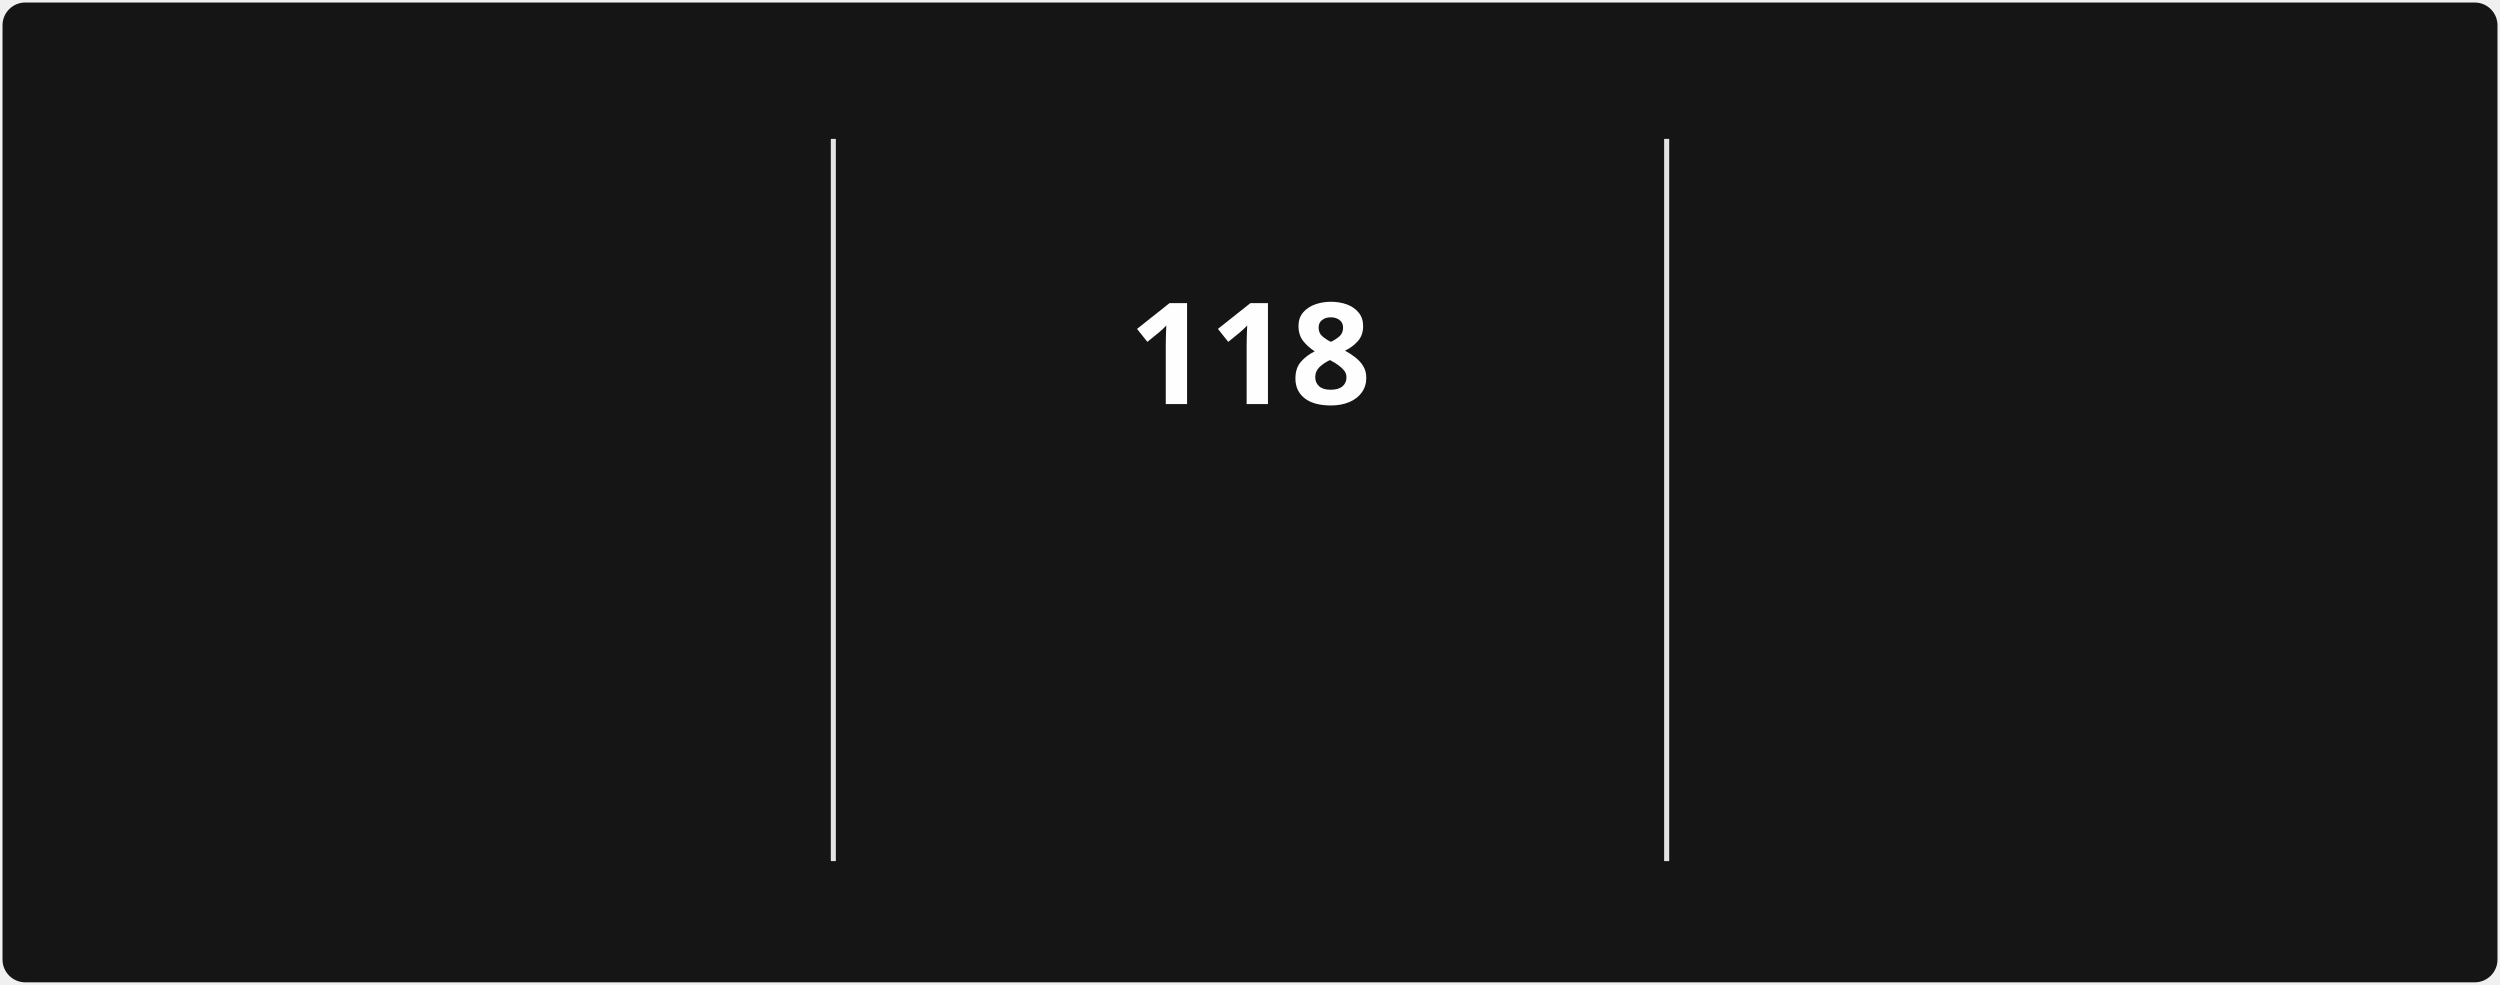
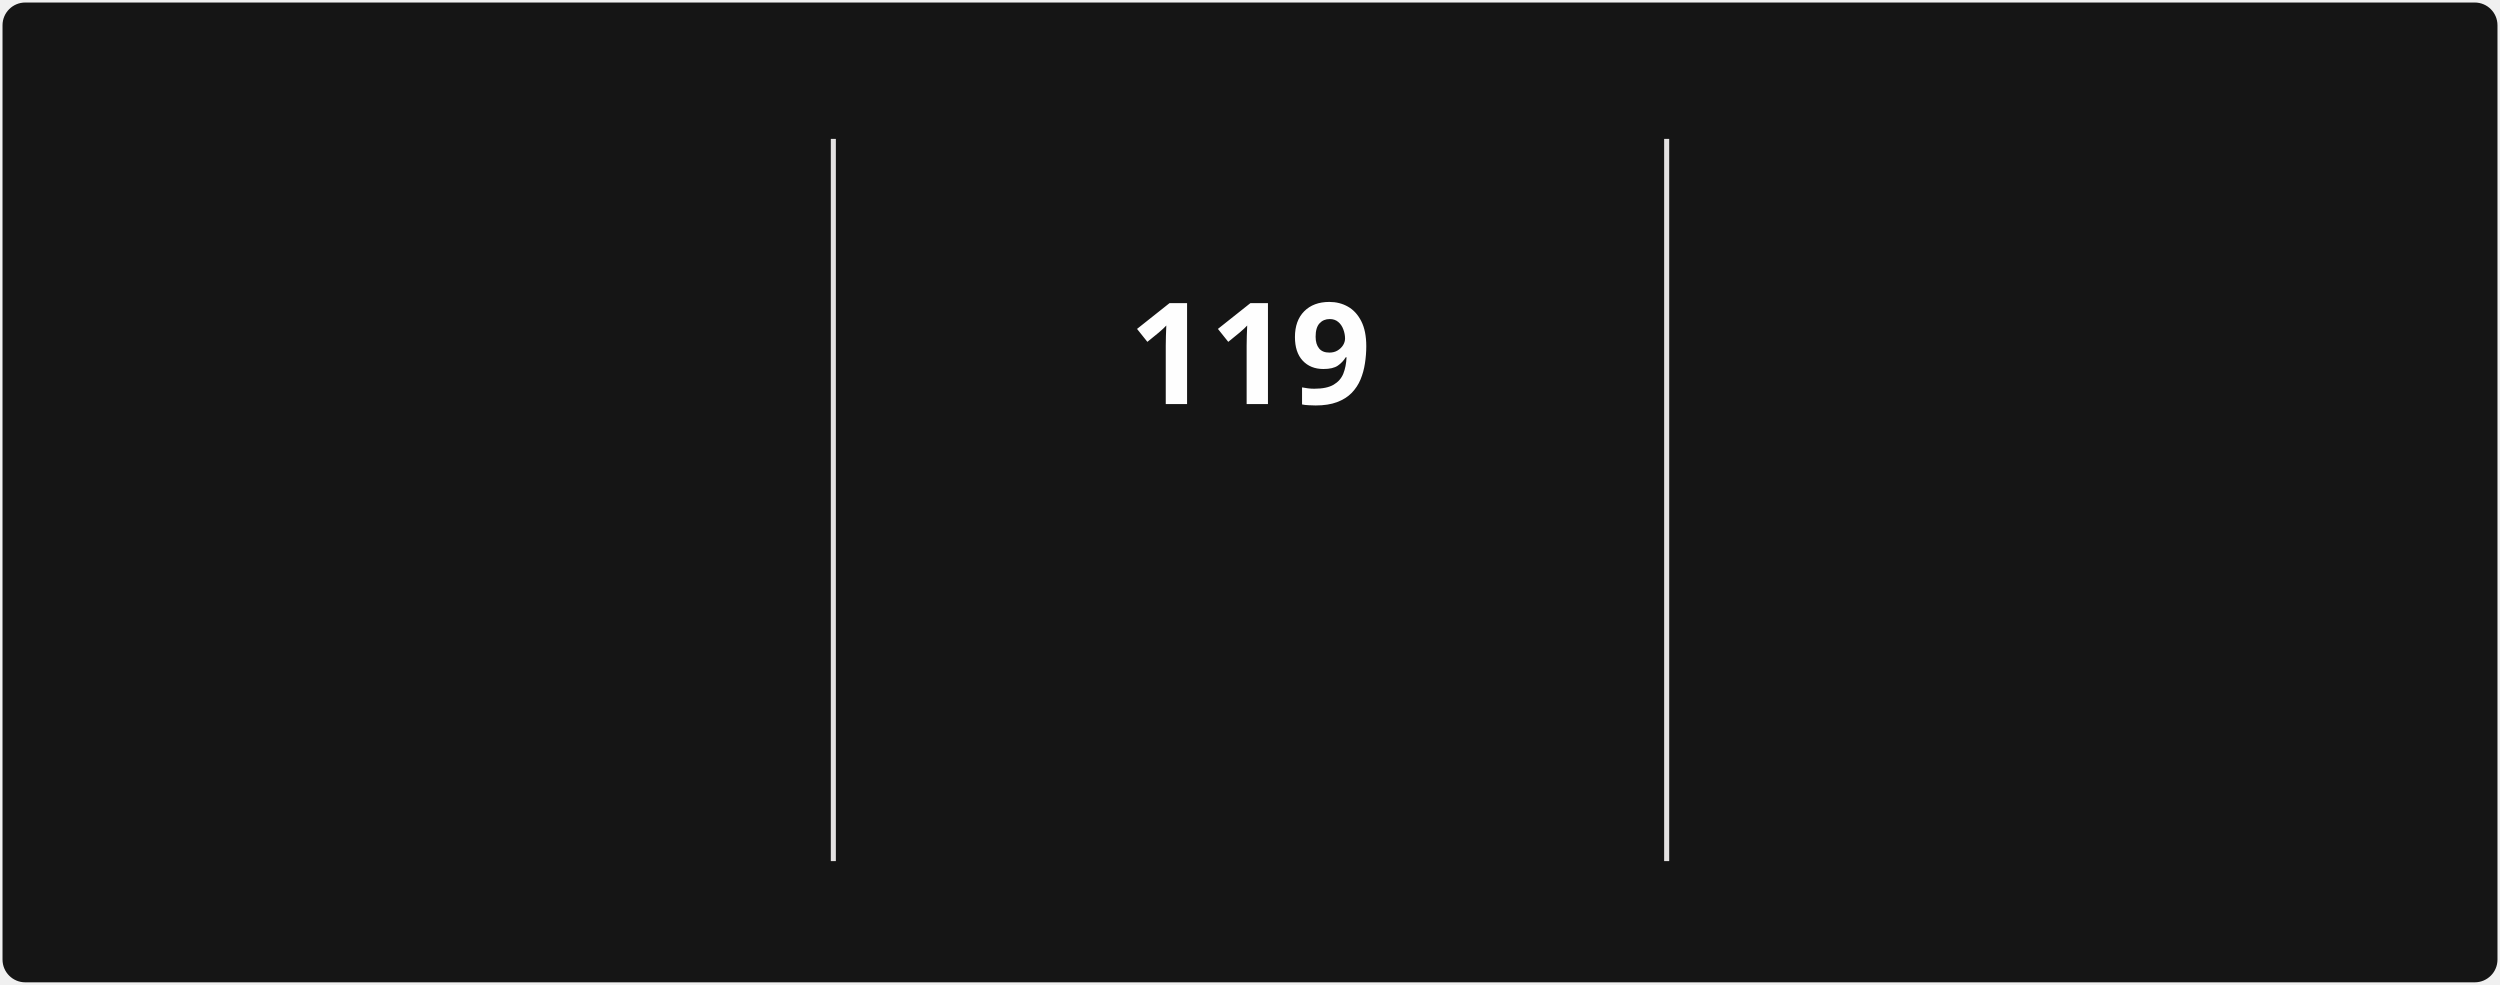
<svg xmlns="http://www.w3.org/2000/svg" style="isolation: isolate" viewBox="0 0 495 195" width="495px" height="195px" direction="ltr">
  <style>
            @keyframes currstreak {
                0% { font-size: 3px; opacity: 0.2; }
                80% { font-size: 34px; opacity: 1; }
                100% { font-size: 28px; opacity: 1; }
            }
            @keyframes fadein {
                0% { opacity: 0; }
                100% { opacity: 1; }
            }
        </style>
  <defs>
    <clipPath id="outer_rectangle">
      <rect width="495" height="195" rx="4.5" />
    </clipPath>
    <mask id="mask_out_ring_behind_fire">
      <rect width="495" height="195" fill="white" />
      <ellipse id="mask-ellipse" cx="247.5" cy="32" rx="13" ry="18" fill="black" />
    </mask>
  </defs>
  <g clip-path="url(#outer_rectangle)">
    <g style="isolation: isolate">
      <rect stroke="#000000" stroke-opacity="0" fill="#151515" rx="4.5" x="0.5" y="0.5" width="494" height="194" />
    </g>
    <g style="isolation: isolate">
      <line x1="165" y1="28" x2="165" y2="170" vector-effect="non-scaling-stroke" stroke-width="1" stroke="#E4E2E2" stroke-linejoin="miter" stroke-linecap="square" stroke-miterlimit="3" />
      <line x1="330" y1="28" x2="330" y2="170" vector-effect="non-scaling-stroke" stroke-width="1" stroke="#E4E2E2" stroke-linejoin="miter" stroke-linecap="square" stroke-miterlimit="3" />
    </g>
    <g style="isolation: isolate">
      <g transform="translate(82.5, 48)">
        <text x="0" y="32" stroke-width="0" text-anchor="middle" fill="#FEFEFE" stroke="none" font-family="&quot;Segoe UI&quot;, Ubuntu, sans-serif" font-weight="700" font-size="28px" font-style="normal" style="opacity: 0; animation: fadein 0.5s linear forwards 0.6s">
-                         2,467
+                         2,499
                    </text>
      </g>
      <g transform="translate(82.5, 84)">
        <text x="0" y="32" stroke-width="0" text-anchor="middle" fill="#FEFEFE" stroke="none" font-family="&quot;Segoe UI&quot;, Ubuntu, sans-serif" font-weight="400" font-size="14px" font-style="normal" style="opacity: 0; animation: fadein 0.5s linear forwards 0.7s">
                        Total Contributions
                    </text>
      </g>
      <g transform="translate(82.5, 114)">
        <text x="0" y="32" stroke-width="0" text-anchor="middle" fill="#9E9E9E" stroke="none" font-family="&quot;Segoe UI&quot;, Ubuntu, sans-serif" font-weight="400" font-size="12px" font-style="normal" style="opacity: 0; animation: fadein 0.5s linear forwards 0.8s">
                        Dec 21, 2021 - Present
                    </text>
      </g>
    </g>
    <g style="isolation: isolate">
      <g transform="translate(247.5, 108)">
        <text x="0" y="32" stroke-width="0" text-anchor="middle" fill="#FB8C00" stroke="none" font-family="&quot;Segoe UI&quot;, Ubuntu, sans-serif" font-weight="700" font-size="14px" font-style="normal" style="opacity: 0; animation: fadein 0.5s linear forwards 0.9s">
                        Current Streak
                    </text>
      </g>
      <g transform="translate(247.5, 145)">
        <text x="0" y="21" stroke-width="0" text-anchor="middle" fill="#9E9E9E" stroke="none" font-family="&quot;Segoe UI&quot;, Ubuntu, sans-serif" font-weight="400" font-size="12px" font-style="normal" style="opacity: 0; animation: fadein 0.5s linear forwards 0.9s">
-                         Jul 29 - Nov 23
+                         Jul 29 - Nov 24
                    </text>
      </g>
      <g mask="url(#mask_out_ring_behind_fire)">
        <circle cx="247.5" cy="71" r="40" fill="none" stroke="#FB8C00" stroke-width="5" style="opacity: 0; animation: fadein 0.5s linear forwards 0.4s" />
      </g>
      <g transform="translate(247.5, 19.5)" stroke-opacity="0" style="opacity: 0; animation: fadein 0.5s linear forwards 0.6s">
        <path d="M -12 -0.5 L 15 -0.5 L 15 23.5 L -12 23.5 L -12 -0.5 Z" fill="none" />
        <path d="M 1.5 0.67 C 1.5 0.67 2.24 3.32 2.24 5.47 C 2.24 7.53 0.89 9.2 -1.17 9.2 C -3.23 9.2 -4.79 7.53 -4.79 5.47 L -4.76 5.11 C -6.78 7.51 -8 10.62 -8 13.99 C -8 18.41 -4.42 22 0 22 C 4.42 22 8 18.41 8 13.99 C 8 8.6 5.41 3.79 1.5 0.67 Z M -0.29 19 C -2.07 19 -3.51 17.6 -3.51 15.86 C -3.51 14.24 -2.46 13.1 -0.7 12.74 C 1.07 12.38 2.9 11.53 3.92 10.16 C 4.31 11.45 4.51 12.81 4.51 14.2 C 4.51 16.85 2.36 19 -0.29 19 Z" fill="#FB8C00" stroke-opacity="0" />
      </g>
      <g transform="translate(247.5, 48)">
        <text x="0" y="32" stroke-width="0" text-anchor="middle" fill="#FEFEFE" stroke="none" font-family="&quot;Segoe UI&quot;, Ubuntu, sans-serif" font-weight="700" font-size="28px" font-style="normal" style="animation: currstreak 0.6s linear forwards">
-                         118
+                         119
                    </text>
      </g>
    </g>
    <g style="isolation: isolate">
      <g transform="translate(412.5, 48)">
        <text x="0" y="32" stroke-width="0" text-anchor="middle" fill="#FEFEFE" stroke="none" font-family="&quot;Segoe UI&quot;, Ubuntu, sans-serif" font-weight="700" font-size="28px" font-style="normal" style="opacity: 0; animation: fadein 0.5s linear forwards 1.2s">
-                         118
+                         119
                    </text>
      </g>
      <g transform="translate(412.5, 84)">
        <text x="0" y="32" stroke-width="0" text-anchor="middle" fill="#FEFEFE" stroke="none" font-family="&quot;Segoe UI&quot;, Ubuntu, sans-serif" font-weight="400" font-size="14px" font-style="normal" style="opacity: 0; animation: fadein 0.5s linear forwards 1.3s">
                        Longest Streak
                    </text>
      </g>
      <g transform="translate(412.5, 114)">
        <text x="0" y="32" stroke-width="0" text-anchor="middle" fill="#9E9E9E" stroke="none" font-family="&quot;Segoe UI&quot;, Ubuntu, sans-serif" font-weight="400" font-size="12px" font-style="normal" style="opacity: 0; animation: fadein 0.5s linear forwards 1.4s">
-                         Jul 29 - Nov 23
+                         Jul 29 - Nov 24
                    </text>
      </g>
    </g>
  </g>
</svg>
